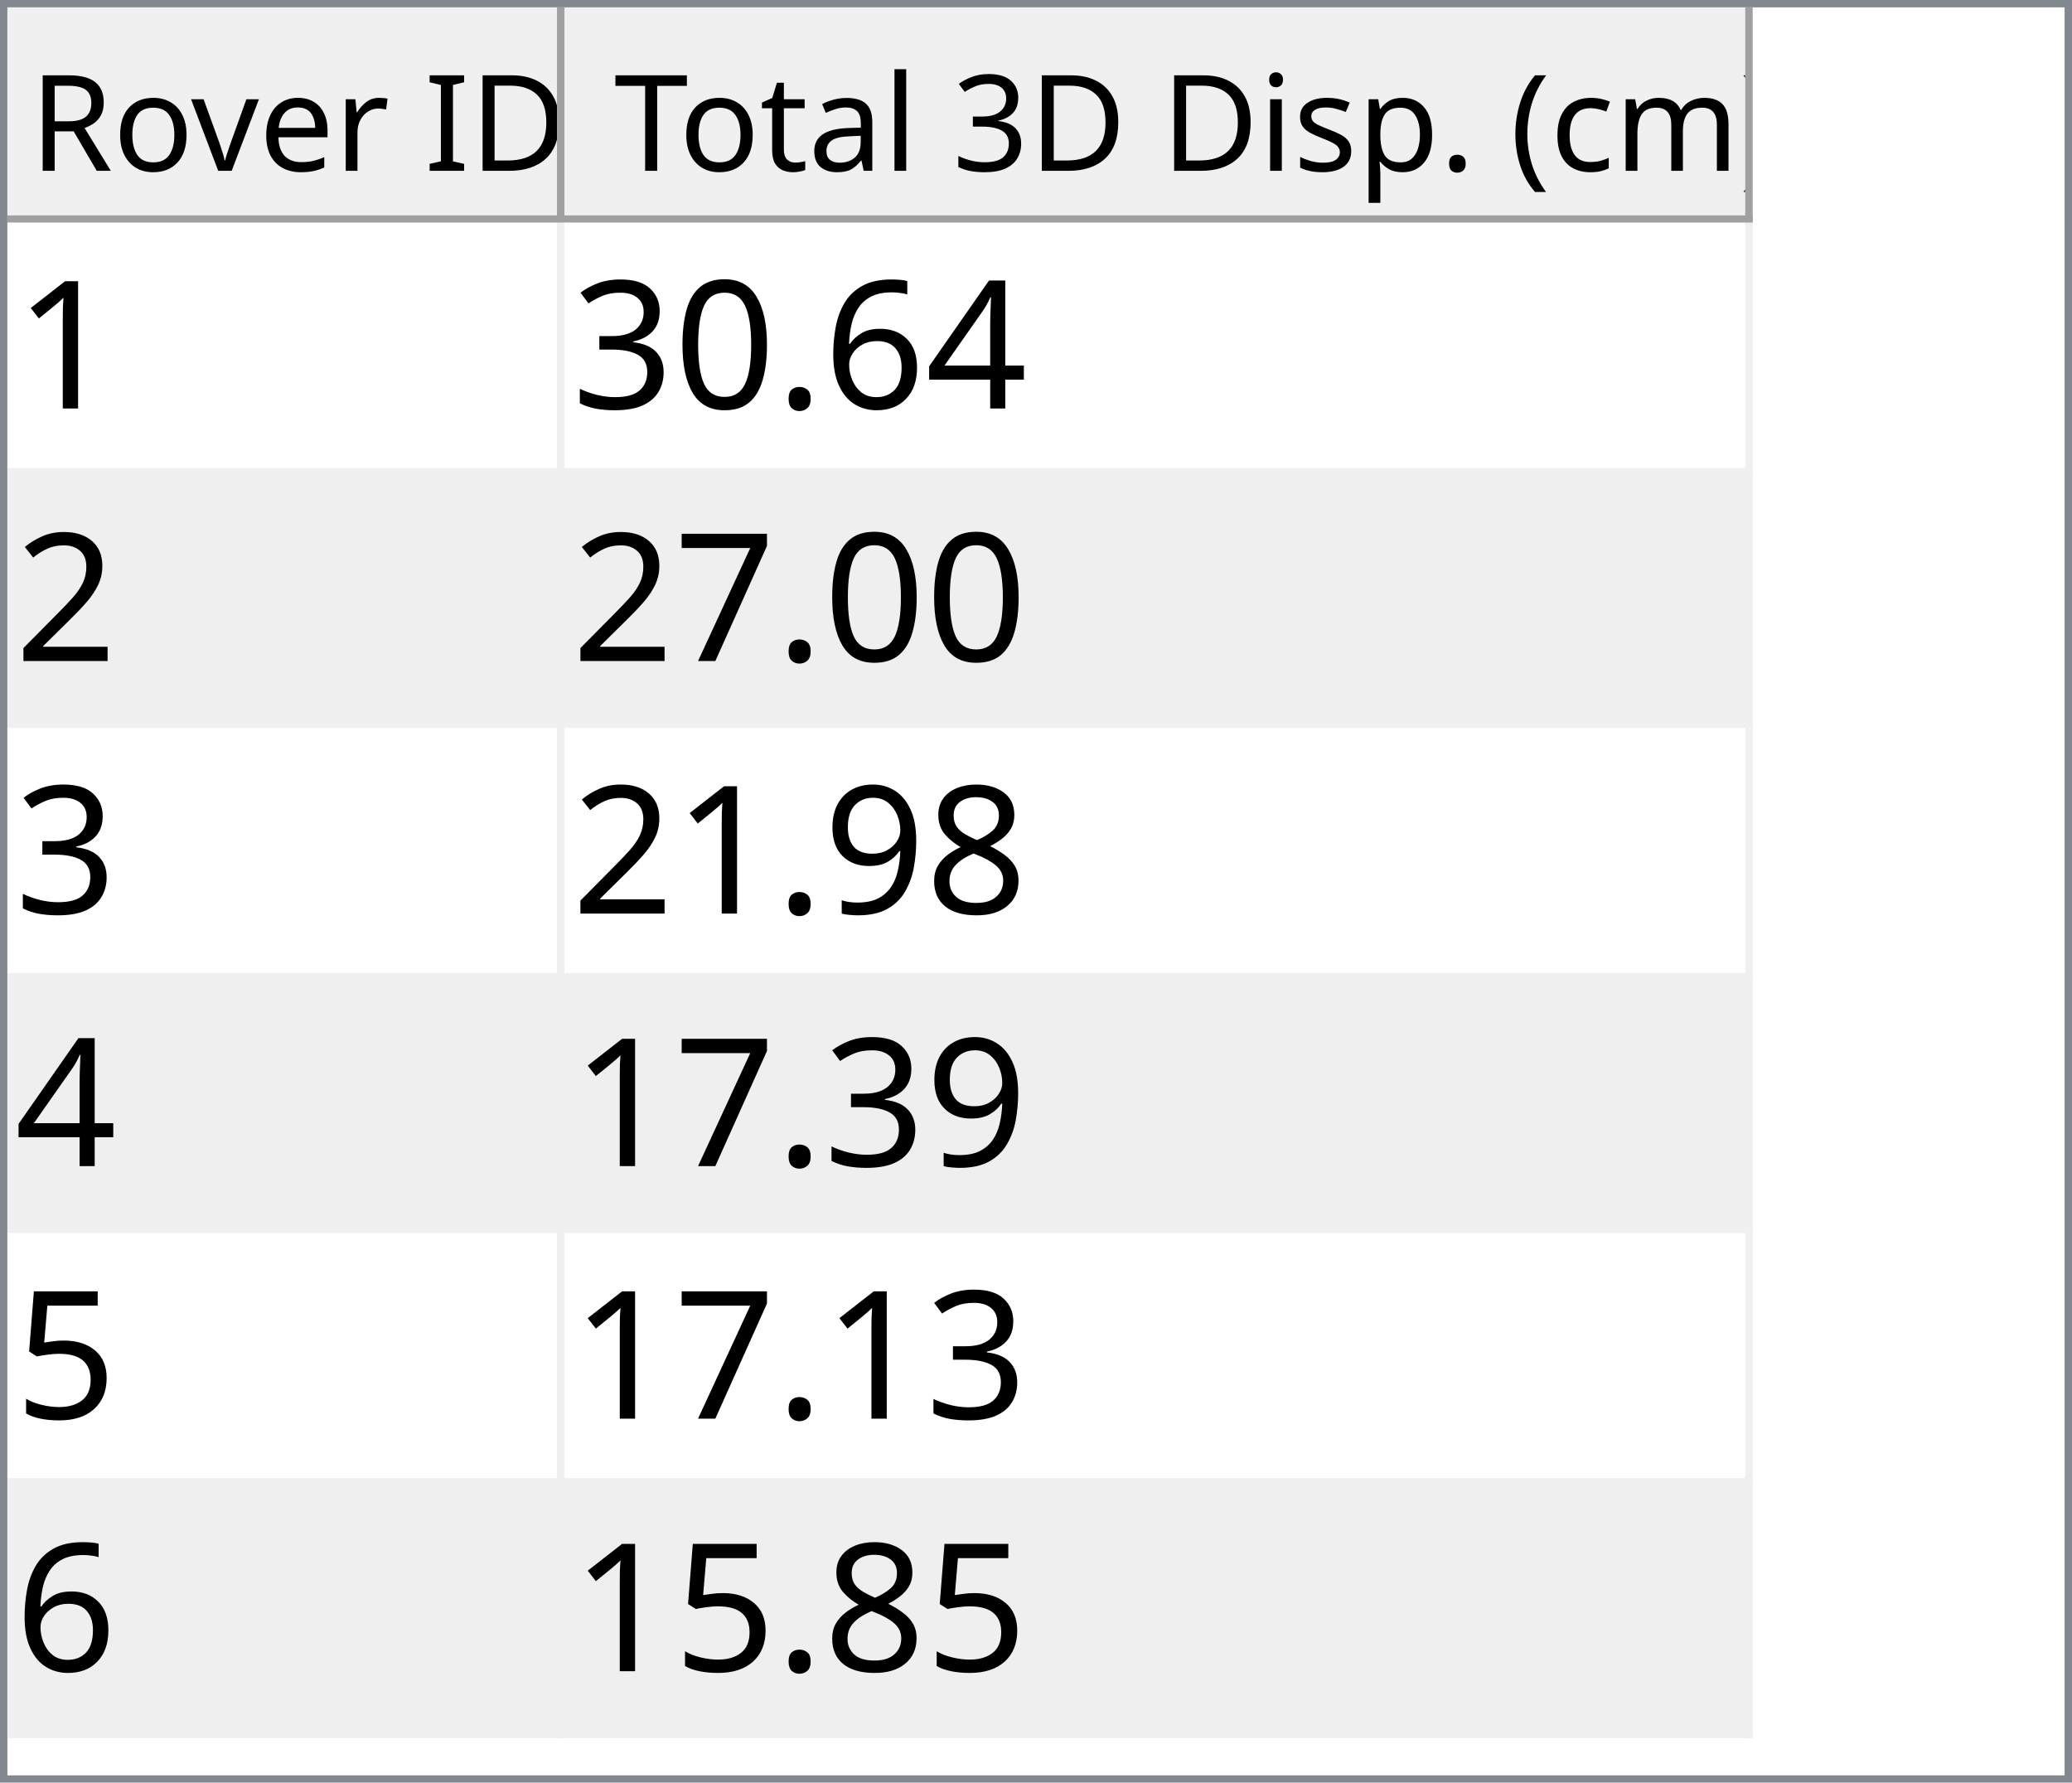
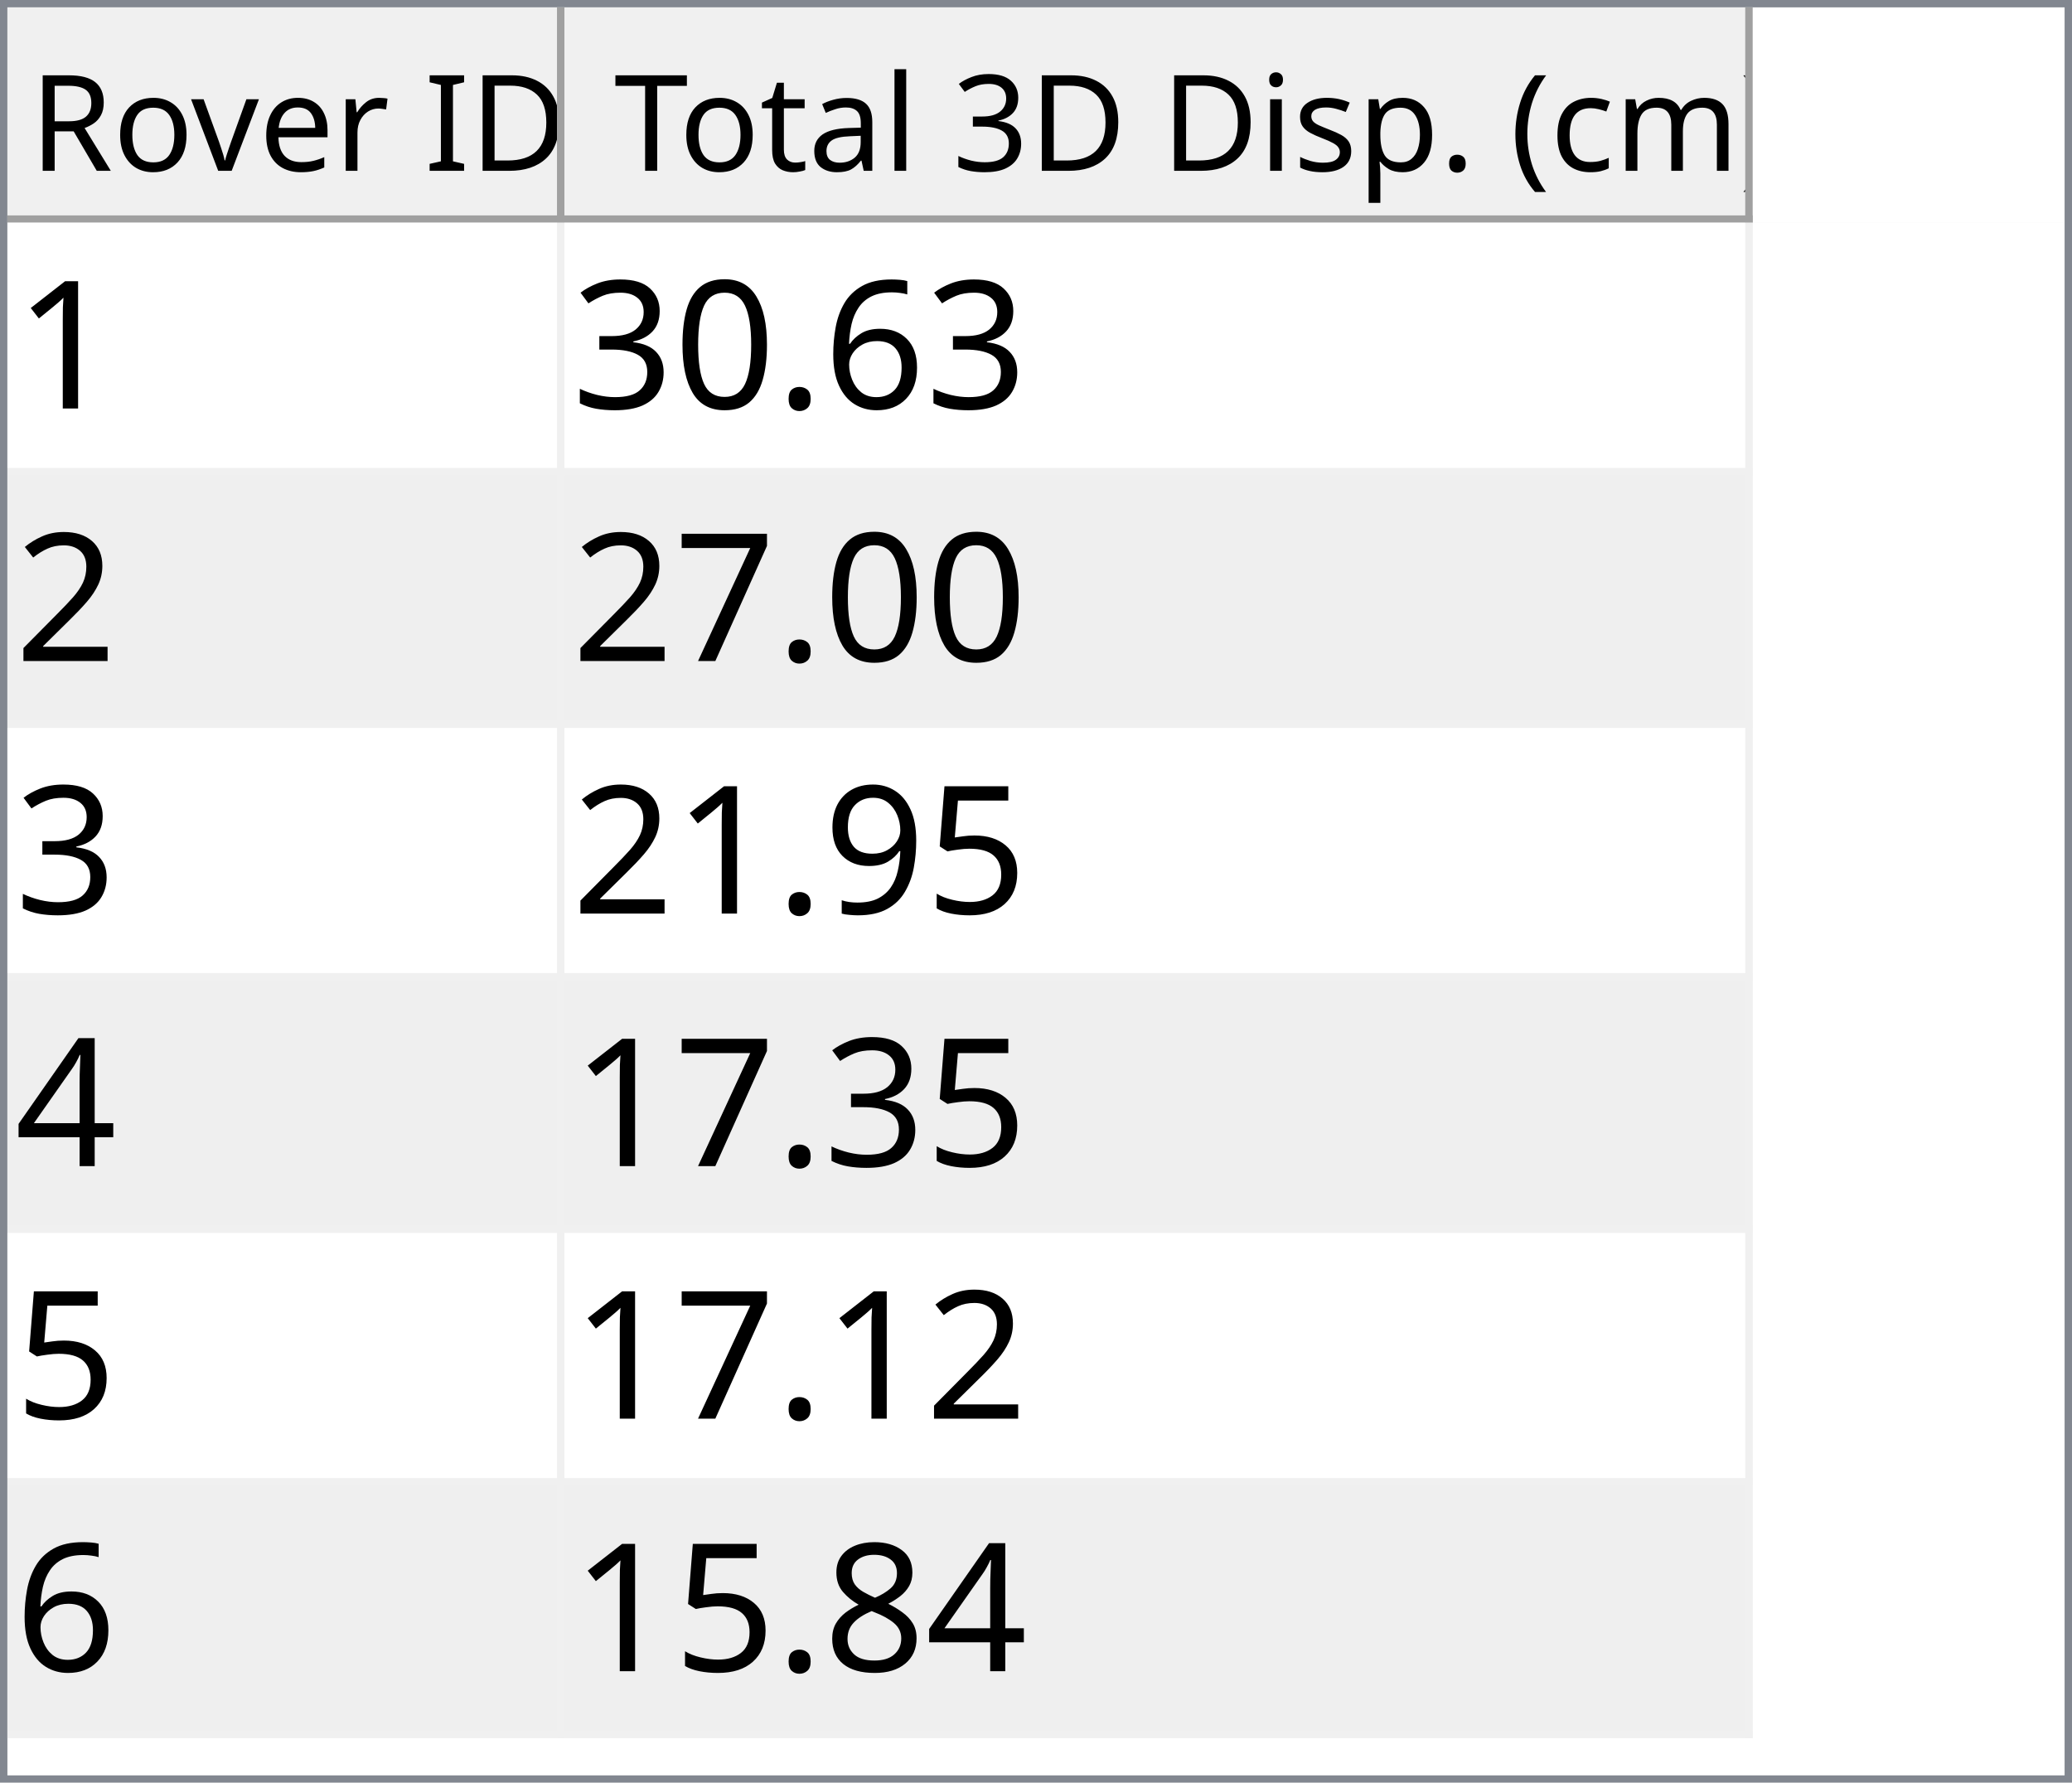
<svg xmlns="http://www.w3.org/2000/svg" style="fill-opacity:1; color-rendering:auto; color-interpolation:auto; text-rendering:auto; stroke:black; stroke-linecap:square; stroke-miterlimit:10; shape-rendering:auto; stroke-opacity:1; fill:black; stroke-dasharray:none; font-weight:normal; stroke-width:1; font-family:'Dialog'; font-style:normal; stroke-linejoin:miter; font-size:12px; stroke-dashoffset:0; image-rendering:auto;" width="279" height="240">
  <defs id="genericDefs" />
  <g>
    <defs id="defs1">
      <clipPath clipPathUnits="userSpaceOnUse" id="clipPath1">
        <path d="M0 0 L279 0 L279 240 L0 240 L0 0 Z" />
      </clipPath>
      <clipPath clipPathUnits="userSpaceOnUse" id="clipPath2">
        <path d="M0 0 L0 240 L279 240 L279 0 Z" />
      </clipPath>
      <clipPath clipPathUnits="userSpaceOnUse" id="clipPath3">
        <path d="M0 0 L0 29 L277 29 L277 0 Z" />
      </clipPath>
      <clipPath clipPathUnits="userSpaceOnUse" id="clipPath4">
        <path d="M0 0 L0 29 L75 29 L75 0 Z" />
      </clipPath>
      <clipPath clipPathUnits="userSpaceOnUse" id="clipPath5">
        <path d="M1 1 L1 28 L74 28 L74 1 Z" />
      </clipPath>
      <clipPath clipPathUnits="userSpaceOnUse" id="clipPath6">
        <path d="M0 0 L0 27 L73 27 L73 0 Z" />
      </clipPath>
      <clipPath clipPathUnits="userSpaceOnUse" id="clipPath7">
        <path d="M-0.5 -0.5 L-0.5 28.5 L74.5 28.5 L74.5 -0.5 Z" />
      </clipPath>
      <clipPath clipPathUnits="userSpaceOnUse" id="clipPath8">
        <path d="M0 0 L0 29 L160 29 L160 0 Z" />
      </clipPath>
      <clipPath clipPathUnits="userSpaceOnUse" id="clipPath9">
        <path d="M1 1 L1 28 L159 28 L159 1 Z" />
      </clipPath>
      <clipPath clipPathUnits="userSpaceOnUse" id="clipPath10">
        <path d="M0 0 L0 27 L158 27 L158 0 Z" />
      </clipPath>
      <clipPath clipPathUnits="userSpaceOnUse" id="clipPath11">
        <path d="M-0.5 -0.5 L-0.5 28.5 L159.5 28.5 L159.5 -0.5 Z" />
      </clipPath>
      <clipPath clipPathUnits="userSpaceOnUse" id="clipPath12">
        <path d="M0 0 L0 209 L277 209 L277 0 Z" />
      </clipPath>
      <clipPath clipPathUnits="userSpaceOnUse" id="clipPath13">
        <path d="M0 0 L0 204 L235 204 L235 0 Z" />
      </clipPath>
      <clipPath clipPathUnits="userSpaceOnUse" id="clipPath14">
        <path d="M-0.5 -0.5 L-0.5 203.5 L234.5 203.5 L234.5 -0.5 Z" />
      </clipPath>
      <clipPath clipPathUnits="userSpaceOnUse" id="clipPath15">
        <path d="M0 0 L0 33 L74 33 L74 0 Z" />
      </clipPath>
      <clipPath clipPathUnits="userSpaceOnUse" id="clipPath16">
        <path d="M0 0 L0 33 L159 33 L159 0 Z" />
      </clipPath>
      <font horiz-adv-x="64.551" id="font1">
        <font-face ascent="107.91" descent="25.098" units-per-em="100" style="font-style:normal; font-family:Segoe UI; font-weight:normal;" />
        <missing-glyph horiz-adv-x="64.551" d="M8.109 0 L8.109 68.266 L56.453 68.266 L56.453 0 L8.109 0 ZM15.328 7.234 L49.219 7.234 L49.219 61.031 L15.328 61.031 L15.328 7.234 Z" />
        <glyph unicode="D" horiz-adv-x="70.117" d="M9.188 0 L9.188 70.016 L28.516 70.016 Q65.531 70.016 65.531 35.891 Q65.531 19.672 55.25 9.836 Q44.969 0 27.734 0 L9.188 0 ZM17.391 62.594 L17.391 7.422 L27.828 7.422 Q41.609 7.422 49.273 14.797 Q56.938 22.172 56.938 35.688 Q56.938 62.594 28.328 62.594 L17.391 62.594 Z" />
        <glyph unicode="I" horiz-adv-x="26.611" d="M17.391 0 L9.188 0 L9.188 70.016 L17.391 70.016 L17.391 0 Z" />
        <glyph unicode=" " horiz-adv-x="27.393" d="" />
        <glyph unicode="r" horiz-adv-x="34.766" d="M34.188 41.891 Q32.078 43.5 28.125 43.5 Q23 43.5 19.555 38.672 Q16.109 33.844 16.109 25.484 L16.109 0 L8.109 0 L8.109 50 L16.109 50 L16.109 39.703 L16.312 39.703 Q18.016 44.969 21.531 47.922 Q25.047 50.875 29.391 50.875 Q32.516 50.875 34.188 50.203 L34.188 41.891 Z" />
        <glyph unicode="e" horiz-adv-x="52.295" d="M48.297 23 L12.984 23 Q13.188 14.656 17.484 10.109 Q21.781 5.562 29.297 5.562 Q37.75 5.562 44.828 11.141 L44.828 3.609 Q38.234 -1.172 27.391 -1.172 Q16.797 -1.172 10.742 5.641 Q4.688 12.453 4.688 24.812 Q4.688 36.469 11.305 43.82 Q17.922 51.172 27.734 51.172 Q37.547 51.172 42.922 44.828 Q48.297 38.484 48.297 27.203 L48.297 23 ZM40.094 29.781 Q40.047 36.719 36.75 40.578 Q33.453 44.438 27.594 44.438 Q21.922 44.438 17.969 40.383 Q14.016 36.328 13.094 29.781 L40.094 29.781 Z" />
        <glyph unicode="v" horiz-adv-x="47.9" d="M47.406 50 L27.484 0 L19.625 0 L0.688 50 L9.469 50 L22.172 13.672 Q23.578 9.672 23.922 6.688 L24.125 6.688 Q24.609 10.453 25.688 13.484 L38.969 50 L47.406 50 Z" />
        <glyph unicode="o" horiz-adv-x="58.594" d="M29 -1.172 Q17.922 -1.172 11.305 5.836 Q4.688 12.844 4.688 24.422 Q4.688 37.016 11.57 44.094 Q18.453 51.172 30.172 51.172 Q41.359 51.172 47.633 44.289 Q53.906 37.406 53.906 25.203 Q53.906 13.234 47.141 6.031 Q40.375 -1.172 29 -1.172 ZM29.594 44.438 Q21.875 44.438 17.383 39.188 Q12.891 33.938 12.891 24.703 Q12.891 15.828 17.43 10.695 Q21.969 5.562 29.594 5.562 Q37.359 5.562 41.531 10.594 Q45.703 15.625 45.703 24.906 Q45.703 34.281 41.531 39.359 Q37.359 44.438 29.594 44.438 Z" />
        <glyph unicode="R" horiz-adv-x="59.814" d="M59.375 0 L49.609 0 L37.891 19.625 Q36.281 22.359 34.766 24.289 Q33.25 26.219 31.664 27.438 Q30.078 28.656 28.25 29.219 Q26.422 29.781 24.125 29.781 L17.391 29.781 L17.391 0 L9.188 0 L9.188 70.016 L30.078 70.016 Q34.672 70.016 38.555 68.867 Q42.438 67.719 45.289 65.375 Q48.141 63.031 49.758 59.547 Q51.375 56.062 51.375 51.375 Q51.375 47.703 50.273 44.656 Q49.172 41.609 47.148 39.211 Q45.125 36.812 42.266 35.133 Q39.406 33.453 35.844 32.516 L35.844 32.328 Q37.594 31.547 38.891 30.547 Q40.188 29.547 41.359 28.18 Q42.531 26.812 43.68 25.078 Q44.828 23.344 46.234 21.047 L59.375 0 ZM17.391 62.594 L17.391 37.203 L28.516 37.203 Q31.594 37.203 34.203 38.133 Q36.812 39.062 38.719 40.797 Q40.625 42.531 41.703 45.047 Q42.781 47.562 42.781 50.688 Q42.781 56.297 39.141 59.445 Q35.5 62.594 28.609 62.594 L17.391 62.594 Z" />
        <glyph unicode=")" horiz-adv-x="30.176" d="M8.297 -15.922 L1.172 -15.922 Q16.406 2.344 16.406 26.812 Q16.406 51.469 1.078 70.016 L8.297 70.016 Q23.531 52.156 23.531 26.703 Q23.531 1.375 8.297 -15.922 Z" />
        <glyph unicode="m" horiz-adv-x="86.133" d="M79.109 0 L71.094 0 L71.094 28.719 Q71.094 37.016 68.531 40.727 Q65.969 44.438 59.906 44.438 Q54.781 44.438 51.195 39.75 Q47.609 35.062 47.609 28.516 L47.609 0 L39.594 0 L39.594 29.688 Q39.594 44.438 28.219 44.438 Q22.953 44.438 19.531 40.016 Q16.109 35.594 16.109 28.516 L16.109 0 L8.109 0 L8.109 50 L16.109 50 L16.109 42.094 L16.312 42.094 Q21.625 51.172 31.844 51.172 Q36.969 51.172 40.773 48.312 Q44.578 45.453 46 40.828 Q51.562 51.172 62.594 51.172 Q79.109 51.172 79.109 30.812 L79.109 0 Z" />
        <glyph unicode="c" horiz-adv-x="46.191" d="M42.188 2.297 Q36.422 -1.172 28.516 -1.172 Q17.828 -1.172 11.258 5.789 Q4.688 12.75 4.688 23.828 Q4.688 36.188 11.766 43.68 Q18.844 51.172 30.672 51.172 Q37.25 51.172 42.281 48.734 L42.281 40.531 Q36.719 44.438 30.375 44.438 Q22.703 44.438 17.797 38.945 Q12.891 33.453 12.891 24.516 Q12.891 15.719 17.508 10.641 Q22.125 5.562 29.891 5.562 Q36.422 5.562 42.188 9.906 L42.188 2.297 Z" />
        <glyph unicode="(" horiz-adv-x="30.176" d="M29.109 -15.922 L21.969 -15.922 Q6.844 1.375 6.844 26.703 Q6.844 52.156 21.969 70.016 L29.203 70.016 Q13.875 51.469 13.875 26.812 Q13.875 2.344 29.109 -15.922 Z" />
        <glyph unicode="." horiz-adv-x="21.68" d="M10.891 -1.078 Q8.641 -1.078 7.055 0.539 Q5.469 2.156 5.469 4.391 Q5.469 6.641 7.055 8.273 Q8.641 9.906 10.891 9.906 Q13.188 9.906 14.797 8.273 Q16.406 6.641 16.406 4.391 Q16.406 2.156 14.797 0.539 Q13.188 -1.078 10.891 -1.078 Z" />
        <glyph unicode="p" horiz-adv-x="58.789" d="M16.312 7.234 L16.109 7.234 L16.109 -23 L8.109 -23 L8.109 50 L16.109 50 L16.109 41.219 L16.312 41.219 Q22.219 51.172 33.594 51.172 Q43.266 51.172 48.688 44.461 Q54.109 37.75 54.109 26.469 Q54.109 13.922 48 6.375 Q41.891 -1.172 31.297 -1.172 Q21.578 -1.172 16.312 7.234 ZM16.109 27.391 L16.109 20.406 Q16.109 14.203 20.141 9.883 Q24.172 5.562 30.375 5.562 Q37.641 5.562 41.773 11.133 Q45.906 16.703 45.906 26.609 Q45.906 34.969 42.047 39.703 Q38.188 44.438 31.594 44.438 Q24.609 44.438 20.359 39.578 Q16.109 34.719 16.109 27.391 Z" />
        <glyph unicode="s" horiz-adv-x="42.432" d="M5.078 1.812 L5.078 10.406 Q11.625 5.562 19.484 5.562 Q30.031 5.562 30.031 12.594 Q30.031 14.594 29.125 15.992 Q28.219 17.391 26.68 18.461 Q25.141 19.531 23.07 20.383 Q21 21.234 18.609 22.172 Q15.281 23.484 12.766 24.828 Q10.25 26.172 8.57 27.859 Q6.891 29.547 6.031 31.695 Q5.172 33.844 5.172 36.719 Q5.172 40.234 6.789 42.945 Q8.406 45.656 11.086 47.484 Q13.766 49.312 17.211 50.242 Q20.656 51.172 24.312 51.172 Q30.812 51.172 35.938 48.922 L35.938 40.828 Q30.422 44.438 23.25 44.438 Q21 44.438 19.195 43.922 Q17.391 43.406 16.094 42.477 Q14.797 41.547 14.086 40.258 Q13.375 38.969 13.375 37.406 Q13.375 35.453 14.086 34.133 Q14.797 32.812 16.164 31.789 Q17.531 30.766 19.484 29.938 Q21.438 29.109 23.922 28.125 Q27.25 26.859 29.883 25.516 Q32.516 24.172 34.375 22.484 Q36.234 20.797 37.234 18.602 Q38.234 16.406 38.234 13.375 Q38.234 9.672 36.602 6.938 Q34.969 4.203 32.234 2.398 Q29.5 0.594 25.93 -0.289 Q22.359 -1.172 18.453 -1.172 Q10.75 -1.172 5.078 1.812 Z" />
        <glyph unicode="i" horiz-adv-x="24.219" d="M12.203 62.703 Q10.062 62.703 8.547 64.164 Q7.031 65.625 7.031 67.875 Q7.031 70.125 8.547 71.609 Q10.062 73.094 12.203 73.094 Q14.406 73.094 15.945 71.609 Q17.484 70.125 17.484 67.875 Q17.484 65.719 15.945 64.211 Q14.406 62.703 12.203 62.703 ZM16.109 0 L8.109 0 L8.109 50 L16.109 50 L16.109 0 Z" />
        <glyph unicode="3" horiz-adv-x="53.906" d="M46.531 19.828 Q46.531 15.094 44.75 11.211 Q42.969 7.328 39.719 4.57 Q36.469 1.812 31.93 0.297 Q27.391 -1.219 21.922 -1.219 Q11.922 -1.219 6 2.594 L6 11.188 Q13.094 5.609 22.219 5.609 Q25.875 5.609 28.828 6.539 Q31.781 7.469 33.906 9.227 Q36.031 10.984 37.18 13.477 Q38.328 15.969 38.328 19.094 Q38.328 32.812 18.797 32.812 L12.984 32.812 L12.984 39.594 L18.5 39.594 Q35.797 39.594 35.797 52.484 Q35.797 64.406 22.609 64.406 Q15.188 64.406 8.688 59.422 L8.688 67.188 Q15.375 71.188 24.609 71.188 Q29 71.188 32.57 69.969 Q36.141 68.75 38.68 66.555 Q41.219 64.359 42.609 61.281 Q44 58.203 44 54.5 Q44 40.672 30.031 36.719 L30.031 36.531 Q33.594 36.141 36.625 34.797 Q39.656 33.453 41.852 31.305 Q44.047 29.156 45.289 26.25 Q46.531 23.344 46.531 19.828 Z" />
        <glyph unicode="l" horiz-adv-x="24.219" d="M16.109 0 L8.109 0 L8.109 74.031 L16.109 74.031 L16.109 0 Z" />
        <glyph unicode="a" horiz-adv-x="50.879" d="M43.891 0 L35.891 0 L35.891 7.812 L35.688 7.812 Q30.469 -1.172 20.312 -1.172 Q12.844 -1.172 8.617 2.781 Q4.391 6.734 4.391 13.281 Q4.391 27.297 20.906 29.594 L35.891 31.688 Q35.891 44.438 25.594 44.438 Q16.547 44.438 9.281 38.281 L9.281 46.484 Q16.656 51.172 26.266 51.172 Q43.891 51.172 43.891 32.516 L43.891 0 ZM35.891 25.297 L23.828 23.641 Q18.266 22.859 15.43 20.875 Q12.594 18.891 12.594 13.875 Q12.594 10.203 15.211 7.883 Q17.828 5.562 22.172 5.562 Q28.125 5.562 32.008 9.742 Q35.891 13.922 35.891 20.312 L35.891 25.297 Z" />
        <glyph unicode="t" horiz-adv-x="33.887" d="M31.297 0.484 Q28.469 -1.078 23.828 -1.078 Q10.688 -1.078 10.688 13.578 L10.688 43.172 L2.094 43.172 L2.094 50 L10.688 50 L10.688 62.203 L18.703 64.797 L18.703 50 L31.297 50 L31.297 43.172 L18.703 43.172 L18.703 14.984 Q18.703 9.969 20.414 7.82 Q22.125 5.672 26.078 5.672 Q29.109 5.672 31.297 7.328 L31.297 0.484 Z" />
        <glyph unicode="T" horiz-adv-x="52.393" d="M50.594 62.594 L30.375 62.594 L30.375 0 L22.172 0 L22.172 62.594 L2 62.594 L2 70.016 L50.594 70.016 L50.594 62.594 Z" />
      </font>
      <font horiz-adv-x="75.0" id="font2">
        <font-face ascent="100.537" descent="21.973" units-per-em="100" style="font-style:normal; font-family:sans-serif; font-weight:normal;" />
        <missing-glyph horiz-adv-x="75.0" d="M12.5 0 L12.5 62.5 L62.5 62.5 L62.5 0 L12.5 0 ZM14.062 1.562 L60.938 1.562 L60.938 60.938 L14.062 60.938 L14.062 1.562 Z" />
        <glyph unicode="1" horiz-adv-x="55.615" d="M37.25 0 L28.469 0 L28.469 56 Q25.297 52.984 20.141 49.953 Q14.984 46.922 10.891 45.406 L10.891 53.906 Q18.266 57.375 23.781 62.305 Q29.297 67.234 31.594 71.875 L37.25 71.875 L37.25 0 Z" />
-         <glyph unicode="4" horiz-adv-x="55.615" d="M32.328 0 L32.328 17.141 L1.266 17.141 L1.266 25.203 L33.938 71.578 L41.109 71.578 L41.109 25.203 L50.781 25.203 L50.781 17.141 L41.109 17.141 L41.109 0 L32.328 0 ZM32.328 25.203 L32.328 57.469 L9.906 25.203 L32.328 25.203 Z" />
        <glyph unicode="6" horiz-adv-x="55.615" d="M49.75 54.047 L41.016 53.375 Q39.844 58.547 37.703 60.891 Q34.125 64.656 28.906 64.656 Q24.703 64.656 21.531 62.312 Q17.391 59.281 14.992 53.469 Q12.594 47.656 12.5 36.922 Q15.672 41.75 20.266 44.094 Q24.859 46.438 29.891 46.438 Q38.672 46.438 44.852 39.969 Q51.031 33.5 51.031 23.25 Q51.031 16.5 48.125 10.719 Q45.219 4.938 40.141 1.859 Q35.062 -1.219 28.609 -1.219 Q17.625 -1.219 10.695 6.859 Q3.766 14.938 3.766 33.5 Q3.766 54.25 11.422 63.672 Q18.109 71.875 29.438 71.875 Q37.891 71.875 43.289 67.141 Q48.688 62.406 49.75 54.047 ZM13.875 23.188 Q13.875 18.656 15.797 14.508 Q17.719 10.359 21.188 8.18 Q24.656 6 28.469 6 Q34.031 6 38.039 10.492 Q42.047 14.984 42.047 22.703 Q42.047 30.125 38.086 34.398 Q34.125 38.672 28.125 38.672 Q22.172 38.672 18.023 34.398 Q13.875 30.125 13.875 23.188 Z" />
        <glyph unicode="." horiz-adv-x="27.783" d="M9.078 0 L9.078 10.016 L19.094 10.016 L19.094 0 L9.078 0 Z" />
        <glyph unicode="0" horiz-adv-x="55.615" d="M4.156 35.297 Q4.156 48 6.766 55.742 Q9.375 63.484 14.523 67.68 Q19.672 71.875 27.484 71.875 Q33.25 71.875 37.594 69.555 Q41.938 67.234 44.773 62.867 Q47.609 58.5 49.219 52.227 Q50.828 45.953 50.828 35.297 Q50.828 22.703 48.242 14.969 Q45.656 7.234 40.508 3.008 Q35.359 -1.219 27.484 -1.219 Q17.141 -1.219 11.234 6.203 Q4.156 15.141 4.156 35.297 ZM13.188 35.297 Q13.188 17.672 17.312 11.836 Q21.438 6 27.484 6 Q33.547 6 37.672 11.859 Q41.797 17.719 41.797 35.297 Q41.797 52.984 37.672 58.789 Q33.547 64.594 27.391 64.594 Q21.344 64.594 17.719 59.469 Q13.188 52.938 13.188 35.297 Z" />
        <glyph unicode="3" horiz-adv-x="55.615" d="M4.203 18.891 L12.984 20.062 Q14.5 12.594 18.141 9.297 Q21.781 6 27 6 Q33.203 6 37.477 10.297 Q41.75 14.594 41.75 20.953 Q41.75 27 37.797 30.93 Q33.844 34.859 27.734 34.859 Q25.25 34.859 21.531 33.891 L22.516 41.609 Q23.391 41.5 23.922 41.5 Q29.547 41.5 34.039 44.43 Q38.531 47.359 38.531 53.469 Q38.531 58.297 35.258 61.477 Q31.984 64.656 26.812 64.656 Q21.688 64.656 18.266 61.43 Q14.844 58.203 13.875 51.766 L5.078 53.328 Q6.688 62.156 12.398 67.016 Q18.109 71.875 26.609 71.875 Q32.469 71.875 37.398 69.359 Q42.328 66.844 44.945 62.5 Q47.562 58.156 47.562 53.266 Q47.562 48.641 45.07 44.828 Q42.578 41.016 37.703 38.766 Q44.047 37.312 47.562 32.695 Q51.078 28.078 51.078 21.141 Q51.078 11.766 44.242 5.25 Q37.406 -1.266 26.953 -1.266 Q17.531 -1.266 11.305 4.352 Q5.078 9.969 4.203 18.891 Z" />
        <glyph unicode="2" horiz-adv-x="55.615" d="M50.344 8.453 L50.344 0 L3.031 0 Q2.938 3.172 4.047 6.109 Q5.859 10.938 9.836 15.625 Q13.812 20.312 21.344 26.469 Q33.016 36.031 37.117 41.625 Q41.219 47.219 41.219 52.203 Q41.219 57.422 37.477 61.008 Q33.734 64.594 27.734 64.594 Q21.391 64.594 17.578 60.789 Q13.766 56.984 13.719 50.25 L4.688 51.172 Q5.609 61.281 11.664 66.578 Q17.719 71.875 27.938 71.875 Q38.234 71.875 44.242 66.164 Q50.25 60.453 50.25 52 Q50.25 47.703 48.492 43.555 Q46.734 39.406 42.656 34.812 Q38.578 30.219 29.109 22.219 Q21.188 15.578 18.945 13.211 Q16.703 10.844 15.234 8.453 L50.344 8.453 Z" />
        <glyph unicode="7" horiz-adv-x="55.615" d="M4.734 62.203 L4.734 70.656 L51.078 70.656 L51.078 63.812 Q44.234 56.547 37.523 44.484 Q30.812 32.422 27.156 19.672 Q24.516 10.688 23.781 0 L14.75 0 Q14.891 8.453 18.062 20.414 Q21.234 32.375 27.172 43.484 Q33.109 54.594 39.797 62.203 L4.734 62.203 Z" />
+         <glyph unicode="5" horiz-adv-x="55.615" d="M4.156 18.75 L13.375 19.531 Q14.406 12.797 18.141 9.398 Q21.875 6 27.156 6 Q33.5 6 37.891 10.789 Q42.281 15.578 42.281 23.484 Q42.281 31 38.062 35.352 Q33.844 39.703 27 39.703 Q22.75 39.703 19.336 37.773 Q15.922 35.844 13.969 32.766 L5.719 33.844 L12.641 70.609 L48.25 70.609 L48.25 62.203 L19.672 62.203 L15.828 42.969 Q22.266 47.469 29.344 47.469 Q38.719 47.469 45.164 40.969 Q51.609 34.469 51.609 24.266 Q51.609 14.547 45.953 7.469 Q39.062 -1.219 27.156 -1.219 Q17.391 -1.219 11.211 4.25 Q5.031 9.719 4.156 18.75 Z" />
+         <glyph unicode="9" horiz-adv-x="55.615" d="M5.469 16.547 L13.922 17.328 Q14.984 11.375 18.016 8.688 Q21.047 6 25.781 6 Q29.828 6 32.883 7.859 Q35.938 9.719 37.891 12.82 Q39.844 15.922 41.164 21.195 Q42.484 26.469 42.484 31.938 Q42.484 32.516 42.438 33.688 Q39.797 29.5 35.234 26.883 Q30.672 24.266 25.344 24.266 Q16.453 24.266 10.305 30.711 Q4.156 37.156 4.156 47.703 Q4.156 58.594 10.578 65.234 Q17 71.875 26.656 71.875 Q33.641 71.875 39.43 68.117 Q45.219 64.359 48.219 57.398 Q51.219 50.438 51.219 37.25 Q51.219 23.531 48.242 15.406 Q45.266 7.281 39.383 3.031 Q33.5 -1.219 25.594 -1.219 Q17.188 -1.219 11.867 3.445 Q6.547 8.109 5.469 16.547 ZM41.453 48.141 Q41.453 55.719 37.43 60.156 Q33.406 64.594 27.734 64.594 Q21.875 64.594 17.531 59.812 Q13.188 55.031 13.188 47.406 Q13.188 40.578 17.312 36.305 Q21.438 32.031 27.484 32.031 Q33.594 32.031 37.523 36.305 Q41.453 40.578 41.453 48.141 Z" />
+         <glyph unicode="4" horiz-adv-x="55.615" d="M32.328 0 L32.328 17.141 L1.266 17.141 L1.266 25.203 L33.938 71.578 L41.109 71.578 L41.109 25.203 L50.781 25.203 L50.781 17.141 L41.109 17.141 L41.109 0 L32.328 0 ZM32.328 25.203 L32.328 57.469 L9.906 25.203 L32.328 25.203 Z" />
        <glyph unicode="8" horiz-adv-x="55.615" d="M17.672 38.812 Q12.203 40.828 9.57 44.539 Q6.938 48.25 6.938 53.422 Q6.938 61.234 12.555 66.555 Q18.172 71.875 27.484 71.875 Q36.859 71.875 42.578 66.43 Q48.297 60.984 48.297 53.172 Q48.297 48.188 45.68 44.508 Q43.062 40.828 37.75 38.812 Q44.344 36.672 47.781 31.883 Q51.219 27.094 51.219 20.453 Q51.219 11.281 44.727 5.031 Q38.234 -1.219 27.641 -1.219 Q17.047 -1.219 10.547 5.055 Q4.047 11.328 4.047 20.703 Q4.047 27.688 7.594 32.398 Q11.141 37.109 17.672 38.812 ZM15.922 53.719 Q15.922 48.641 19.195 45.414 Q22.469 42.188 27.688 42.188 Q32.766 42.188 36.016 45.383 Q39.266 48.578 39.266 53.219 Q39.266 58.062 35.914 61.359 Q32.562 64.656 27.594 64.656 Q22.562 64.656 19.242 61.43 Q15.922 58.203 15.922 53.719 ZM13.094 20.656 Q13.094 16.891 14.875 13.375 Q16.656 9.859 20.172 7.93 Q23.688 6 27.734 6 Q34.031 6 38.133 10.055 Q42.234 14.109 42.234 20.359 Q42.234 26.703 38.016 30.859 Q33.797 35.016 27.438 35.016 Q21.234 35.016 17.164 30.914 Q13.094 26.812 13.094 20.656 Z" />
-         <glyph unicode="9" horiz-adv-x="55.615" d="M5.469 16.547 L13.922 17.328 Q14.984 11.375 18.016 8.688 Q21.047 6 25.781 6 Q29.828 6 32.883 7.859 Q35.938 9.719 37.891 12.82 Q39.844 15.922 41.164 21.195 Q42.484 26.469 42.484 31.938 Q42.484 32.516 42.438 33.688 Q39.797 29.5 35.234 26.883 Q30.672 24.266 25.344 24.266 Q16.453 24.266 10.305 30.711 Q4.156 37.156 4.156 47.703 Q4.156 58.594 10.578 65.234 Q17 71.875 26.656 71.875 Q33.641 71.875 39.43 68.117 Q45.219 64.359 48.219 57.398 Q51.219 50.438 51.219 37.25 Q51.219 23.531 48.242 15.406 Q45.266 7.281 39.383 3.031 Q33.5 -1.219 25.594 -1.219 Q17.188 -1.219 11.867 3.445 Q6.547 8.109 5.469 16.547 ZM41.453 48.141 Q41.453 55.719 37.43 60.156 Q33.406 64.594 27.734 64.594 Q21.875 64.594 17.531 59.812 Q13.188 55.031 13.188 47.406 Q13.188 40.578 17.312 36.305 Q21.438 32.031 27.484 32.031 Q33.594 32.031 37.523 36.305 Q41.453 40.578 41.453 48.141 Z" />
-         <glyph unicode="5" horiz-adv-x="55.615" d="M4.156 18.75 L13.375 19.531 Q14.406 12.797 18.141 9.398 Q21.875 6 27.156 6 Q33.5 6 37.891 10.789 Q42.281 15.578 42.281 23.484 Q42.281 31 38.062 35.352 Q33.844 39.703 27 39.703 Q22.75 39.703 19.336 37.773 Q15.922 35.844 13.969 32.766 L5.719 33.844 L12.641 70.609 L48.25 70.609 L48.25 62.203 L19.672 62.203 L15.828 42.969 Q22.266 47.469 29.344 47.469 Q38.719 47.469 45.164 40.969 Q51.609 34.469 51.609 24.266 Q51.609 14.547 45.953 7.469 Q39.062 -1.219 27.156 -1.219 Q17.391 -1.219 11.211 4.25 Q5.031 9.719 4.156 18.75 Z" />
      </font>
    </defs>
    <g style="fill:white; stroke:white;">
      <rect x="0" y="0" width="279" style="clip-path:url(#clipPath1); stroke:none;" height="240" />
    </g>
    <g style="fill:white; text-rendering:optimizeSpeed; color-rendering:optimizeSpeed; image-rendering:optimizeSpeed; shape-rendering:crispEdges; stroke:white; color-interpolation:sRGB;">
      <rect x="0" width="279" height="240" y="0" style="stroke:none;" />
      <path style="stroke:none;" d="M0 240 L279 240 L279 0 L0 0 Z" />
    </g>
    <g style="fill:rgb(240,240,240); font-size:18px; font-family:'Segoe UI'; stroke:rgb(240,240,240);">
      <rect x="0" y="0" width="279" style="clip-path:url(#clipPath2); stroke:none;" height="240" />
    </g>
    <g style="fill:rgb(130,135,144); font-size:18px; font-family:'Segoe UI'; stroke:rgb(130,135,144);">
      <path d="M0 0 L279 0 L279 240 L0 240 L0 0 ZM1 1 L278 1 L278 239 L1 239 L1 1 Z" style="fill-rule:evenodd; clip-path:url(#clipPath2); stroke:none;" />
    </g>
    <g style="fill:white; font-size:18px; font-family:'Segoe UI'; stroke:white;" transform="translate(1,1)">
      <rect x="0" y="0" width="277" style="clip-path:url(#clipPath3); stroke:none;" height="29" />
    </g>
    <g style="fill:rgb(240,240,240); font-size:18px; font-family:'Segoe UI'; stroke:rgb(240,240,240);" transform="translate(1,1)">
      <rect x="0" y="0" width="75" style="clip-path:url(#clipPath4); stroke:none;" height="29" />
    </g>
    <g style="font-family:'Segoe UI'; font-size:18px;" transform="translate(2,2)">
      <text x="2" xml:space="preserve" y="21" style="clip-path:url(#clipPath6); stroke:none;">Rover ID</text>
    </g>
    <g transform="translate(1.5,1.5)" style="fill:rgb(160,160,160); font-size:18px; font-family:'Segoe UI'; stroke:rgb(160,160,160); stroke-linejoin:bevel;">
      <line x1="74" x2="74" y1="0" style="fill:none; clip-path:url(#clipPath7);" y2="28" />
    </g>
    <g transform="matrix(1,0,0,1,1,1) translate(0.5,0.5)" style="fill:rgb(160,160,160); font-size:18px; font-family:'Segoe UI'; stroke:rgb(160,160,160); stroke-linejoin:bevel;">
      <line x1="0" x2="74" y1="28" style="fill:none; clip-path:url(#clipPath7);" y2="28" />
    </g>
    <g style="fill:rgb(240,240,240); font-size:18px; font-family:'Segoe UI'; stroke:rgb(240,240,240);" transform="translate(76,1)">
      <rect x="0" y="0" width="160" style="clip-path:url(#clipPath8); stroke:none;" height="29" />
    </g>
    <g style="font-family:'Segoe UI'; font-size:18px;" transform="translate(77,2)">
      <text x="1" xml:space="preserve" y="21" style="clip-path:url(#clipPath10); stroke:none;"> Total 3D Disp. (cm)</text>
    </g>
    <g transform="translate(76.5,1.5)" style="fill:rgb(160,160,160); font-size:18px; font-family:'Segoe UI'; stroke:rgb(160,160,160); stroke-linejoin:bevel;">
      <line x1="159" x2="159" y1="0" style="fill:none; clip-path:url(#clipPath11);" y2="28" />
    </g>
    <g transform="matrix(1,0,0,1,76,1) translate(0.5,0.5)" style="fill:rgb(160,160,160); font-size:18px; font-family:'Segoe UI'; stroke:rgb(160,160,160); stroke-linejoin:bevel;">
      <line x1="0" x2="159" y1="28" style="fill:none; clip-path:url(#clipPath11);" y2="28" />
    </g>
    <g style="fill:white; font-size:18px; font-family:'Segoe UI'; stroke:white;" transform="translate(1,30)">
      <rect x="0" y="0" width="277" style="clip-path:url(#clipPath12); stroke:none;" height="209" />
    </g>
    <g style="fill:rgb(240,240,240); font-size:24px; font-family:sans-serif; stroke:rgb(240,240,240);" transform="translate(1,30)">
      <rect x="0" y="0" width="235" style="clip-path:url(#clipPath13); stroke:none;" height="204" />
      <line transform="translate(0.5,0.5)" x1="0" x2="234" y1="33" style="clip-path:url(#clipPath14); fill:none; stroke-linejoin:bevel;" y2="33" />
    </g>
    <g transform="matrix(1,0,0,1,1,30) translate(0.5,0.5)" style="fill:rgb(240,240,240); font-size:24px; font-family:sans-serif; stroke:rgb(240,240,240); stroke-linejoin:bevel;">
      <line x1="0" x2="234" y1="67" style="fill:none; clip-path:url(#clipPath14);" y2="67" />
    </g>
    <g transform="matrix(1,0,0,1,1,30) translate(0.5,0.5)" style="fill:rgb(240,240,240); font-size:24px; font-family:sans-serif; stroke:rgb(240,240,240); stroke-linejoin:bevel;">
      <line x1="0" x2="234" y1="101" style="fill:none; clip-path:url(#clipPath14);" y2="101" />
    </g>
    <g transform="matrix(1,0,0,1,1,30) translate(0.5,0.5)" style="fill:rgb(240,240,240); font-size:24px; font-family:sans-serif; stroke:rgb(240,240,240); stroke-linejoin:bevel;">
      <line x1="0" x2="234" y1="135" style="fill:none; clip-path:url(#clipPath14);" y2="135" />
    </g>
    <g transform="matrix(1,0,0,1,1,30) translate(0.5,0.5)" style="fill:rgb(240,240,240); font-size:24px; font-family:sans-serif; stroke:rgb(240,240,240); stroke-linejoin:bevel;">
      <line x1="0" x2="234" y1="169" style="fill:none; clip-path:url(#clipPath14);" y2="169" />
    </g>
    <g transform="matrix(1,0,0,1,1,30) translate(0.5,0.5)" style="fill:rgb(240,240,240); font-size:24px; font-family:sans-serif; stroke:rgb(240,240,240); stroke-linejoin:bevel;">
      <line x1="0" x2="234" y1="203" style="fill:none; clip-path:url(#clipPath14);" y2="203" />
    </g>
    <g transform="matrix(1,0,0,1,1,30) translate(0.5,0.5)" style="fill:rgb(240,240,240); font-size:24px; font-family:sans-serif; stroke:rgb(240,240,240); stroke-linejoin:bevel;">
      <line x1="74" x2="74" y1="0" style="fill:none; clip-path:url(#clipPath14);" y2="203" />
    </g>
    <g transform="matrix(1,0,0,1,1,30) translate(0.5,0.5)" style="fill:rgb(240,240,240); font-size:24px; font-family:sans-serif; stroke:rgb(240,240,240); stroke-linejoin:bevel;">
      <line x1="234" x2="234" y1="0" style="fill:none; clip-path:url(#clipPath14);" y2="203" />
    </g>
    <g style="fill:white; font-size:24px; font-family:sans-serif; stroke:white;" transform="matrix(1,0,0,1,1,30)">
      <rect x="0" y="0" width="74" style="clip-path:url(#clipPath15); stroke:none;" height="33" />
      <text x="1" y="25" style="fill:black; clip-path:url(#clipPath15); stroke:none;" xml:space="preserve">1</text>
    </g>
    <g style="fill:white; font-size:24px; font-family:sans-serif; stroke:white;" transform="matrix(1,0,0,1,1,30) translate(75,0)">
      <rect x="0" y="0" width="159" style="clip-path:url(#clipPath16); stroke:none;" height="33" />
-       <text x="1" y="25" style="fill:black; clip-path:url(#clipPath16); stroke:none;" xml:space="preserve">30.64</text>
+       <text x="1" y="25" style="fill:black; clip-path:url(#clipPath16); stroke:none;" xml:space="preserve">30.63</text>
    </g>
    <g style="fill:rgb(239,239,239); font-size:24px; font-family:sans-serif; stroke:rgb(239,239,239);" transform="matrix(1,0,0,1,1,30) translate(0,34)">
      <rect x="0" y="0" width="74" style="clip-path:url(#clipPath15); stroke:none;" height="33" />
      <text x="1" y="25" style="fill:black; clip-path:url(#clipPath15); stroke:none;" xml:space="preserve">2</text>
    </g>
    <g style="fill:rgb(239,239,239); font-size:24px; font-family:sans-serif; stroke:rgb(239,239,239);" transform="matrix(1,0,0,1,1,30) translate(75,34)">
      <rect x="0" y="0" width="159" style="clip-path:url(#clipPath16); stroke:none;" height="33" />
      <text x="1" y="25" style="fill:black; clip-path:url(#clipPath16); stroke:none;" xml:space="preserve">27.00</text>
    </g>
    <g style="fill:white; font-size:24px; font-family:sans-serif; stroke:white;" transform="matrix(1,0,0,1,1,30) translate(0,68)">
      <rect x="0" y="0" width="74" style="clip-path:url(#clipPath15); stroke:none;" height="33" />
      <text x="1" y="25" style="fill:black; clip-path:url(#clipPath15); stroke:none;" xml:space="preserve">3</text>
    </g>
    <g style="fill:white; font-size:24px; font-family:sans-serif; stroke:white;" transform="matrix(1,0,0,1,1,30) translate(75,68)">
      <rect x="0" y="0" width="159" style="clip-path:url(#clipPath16); stroke:none;" height="33" />
-       <text x="1" y="25" style="fill:black; clip-path:url(#clipPath16); stroke:none;" xml:space="preserve">21.98</text>
+       <text x="1" y="25" style="fill:black; clip-path:url(#clipPath16); stroke:none;" xml:space="preserve">21.95</text>
    </g>
    <g style="fill:rgb(239,239,239); font-size:24px; font-family:sans-serif; stroke:rgb(239,239,239);" transform="matrix(1,0,0,1,1,30) translate(0,102)">
      <rect x="0" y="0" width="74" style="clip-path:url(#clipPath15); stroke:none;" height="33" />
      <text x="1" y="25" style="fill:black; clip-path:url(#clipPath15); stroke:none;" xml:space="preserve">4</text>
    </g>
    <g style="fill:rgb(239,239,239); font-size:24px; font-family:sans-serif; stroke:rgb(239,239,239);" transform="matrix(1,0,0,1,1,30) translate(75,102)">
      <rect x="0" y="0" width="159" style="clip-path:url(#clipPath16); stroke:none;" height="33" />
-       <text x="1" y="25" style="fill:black; clip-path:url(#clipPath16); stroke:none;" xml:space="preserve">17.39</text>
+       <text x="1" y="25" style="fill:black; clip-path:url(#clipPath16); stroke:none;" xml:space="preserve">17.35</text>
    </g>
    <g style="fill:white; font-size:24px; font-family:sans-serif; stroke:white;" transform="matrix(1,0,0,1,1,30) translate(0,136)">
      <rect x="0" y="0" width="74" style="clip-path:url(#clipPath15); stroke:none;" height="33" />
      <text x="1" y="25" style="fill:black; clip-path:url(#clipPath15); stroke:none;" xml:space="preserve">5</text>
    </g>
    <g style="fill:white; font-size:24px; font-family:sans-serif; stroke:white;" transform="matrix(1,0,0,1,1,30) translate(75,136)">
      <rect x="0" y="0" width="159" style="clip-path:url(#clipPath16); stroke:none;" height="33" />
-       <text x="1" y="25" style="fill:black; clip-path:url(#clipPath16); stroke:none;" xml:space="preserve">17.13</text>
+       <text x="1" y="25" style="fill:black; clip-path:url(#clipPath16); stroke:none;" xml:space="preserve">17.12</text>
    </g>
    <g style="fill:rgb(239,239,239); font-size:24px; font-family:sans-serif; stroke:rgb(239,239,239);" transform="matrix(1,0,0,1,1,30) translate(0,170)">
      <rect x="0" y="0" width="74" style="clip-path:url(#clipPath15); stroke:none;" height="33" />
      <text x="1" y="25" style="fill:black; clip-path:url(#clipPath15); stroke:none;" xml:space="preserve">6</text>
    </g>
    <g style="fill:rgb(239,239,239); font-size:24px; font-family:sans-serif; stroke:rgb(239,239,239);" transform="matrix(1,0,0,1,1,30) translate(75,170)">
      <rect x="0" y="0" width="159" style="clip-path:url(#clipPath16); stroke:none;" height="33" />
-       <text x="1" y="25" style="fill:black; clip-path:url(#clipPath16); stroke:none;" xml:space="preserve">15.85</text>
+       <text x="1" y="25" style="fill:black; clip-path:url(#clipPath16); stroke:none;" xml:space="preserve">15.84</text>
    </g>
  </g>
</svg>
